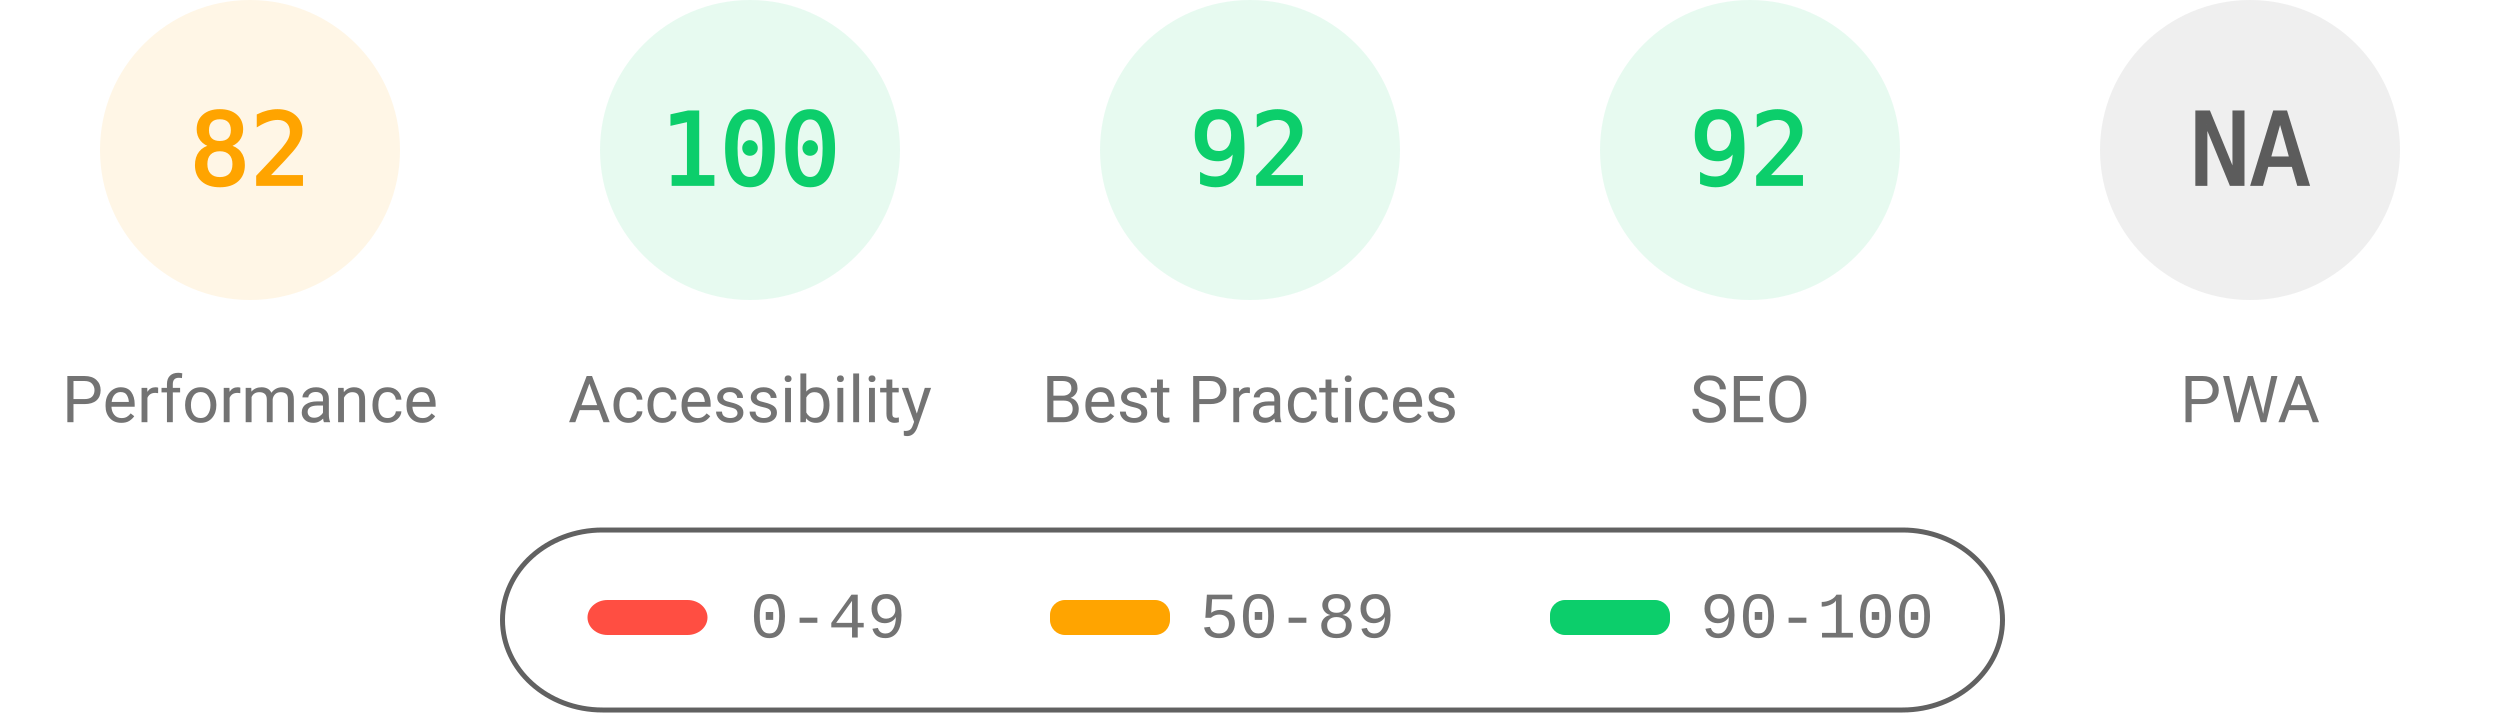
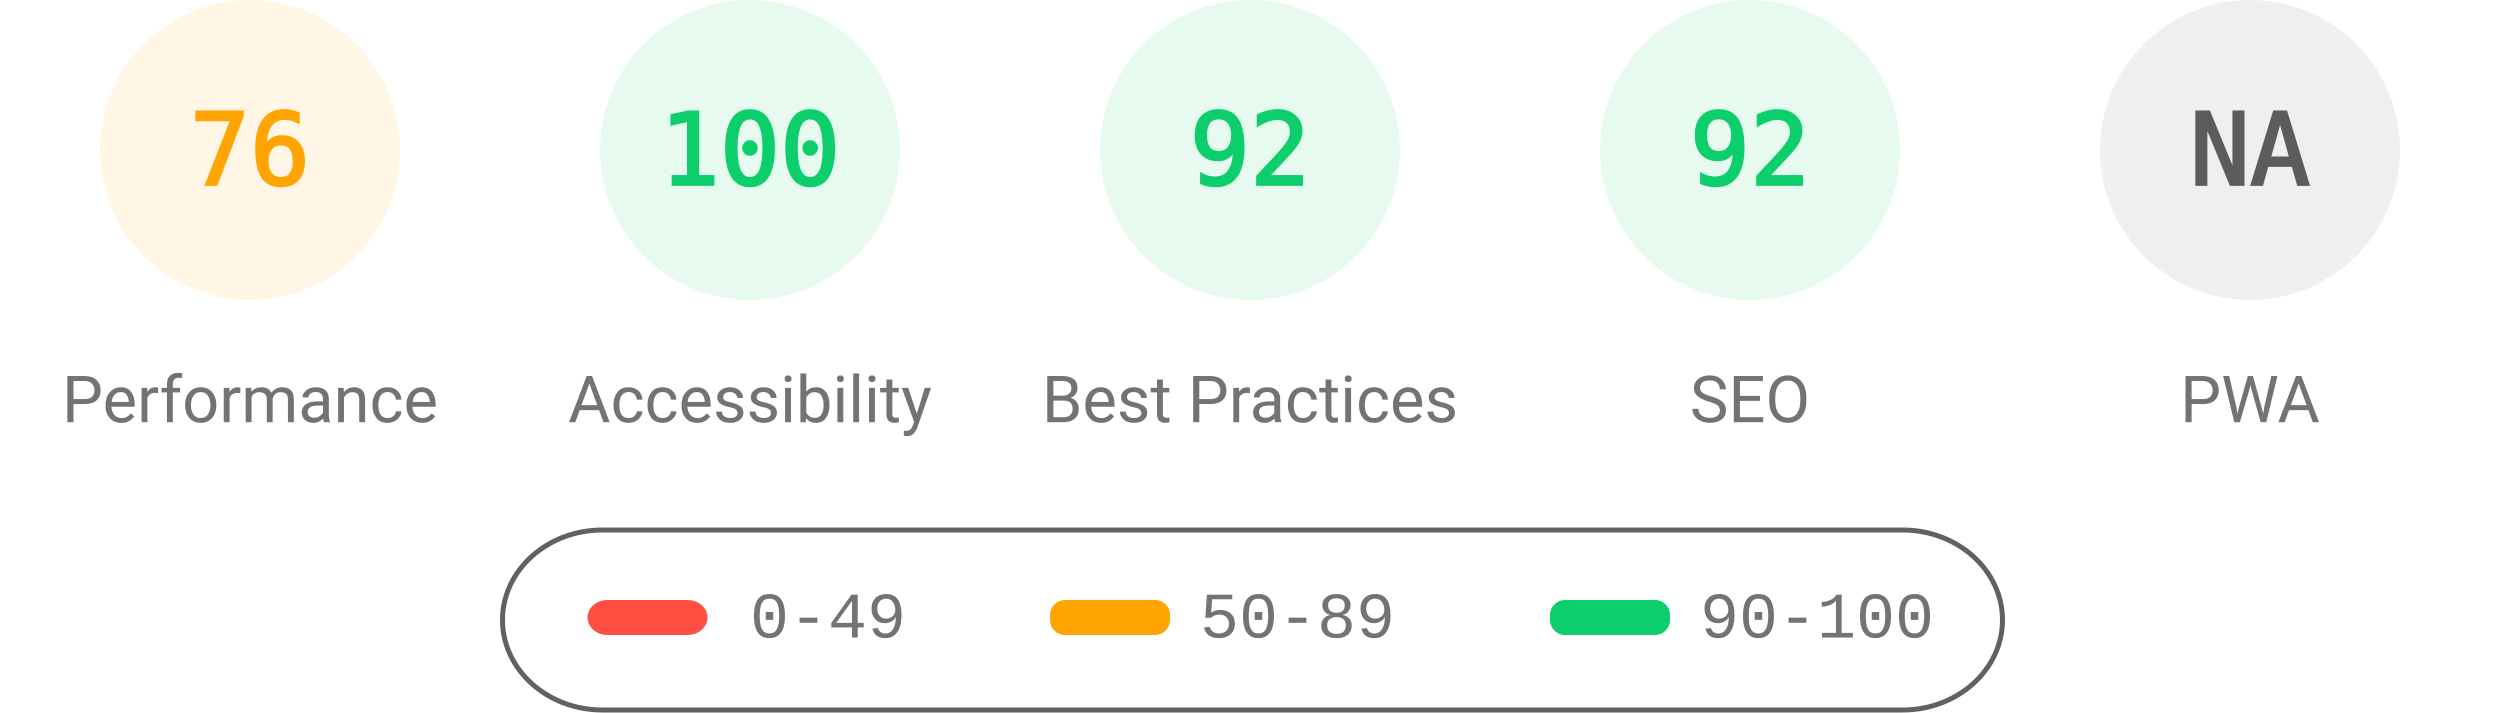
<svg xmlns="http://www.w3.org/2000/svg" fill="none" width="1000" height="285">
  <style>.gauge-base{opacity:.1}.gauge-arc{fill:none;animation-delay:250ms;stroke-linecap:round;transform:rotate(-90deg);transform-origin:100px 60px;animation:load-gauge 1s ease forwards}.guage-text{font-size:40px;font-family:monospace;text-align:center}.guage-red{color:#ff4e42;fill:#ff4e42;stroke:#ff4e42}.guage-orange{color:#ffa400;fill:#ffa400;stroke:#ffa400}.guage-green{color:#0cce6b;fill:#0cce6b;stroke:#0cce6b}.guage-undefined{color:#5c5c5c;fill:#5c5c5c;stroke:#5c5c5c}.guage-title{color:#737373;fill:#737373;stroke:none;font-size:26px;line-height:26px;font-family:Roboto,Halvetica,Arial,sans-serif}@keyframes load-gauge{from{stroke-dasharray:0 352.858}}</style>
  <svg class="guage-div guage-perf guage-orange" viewBox="0 0 200 200" width="200" height="200">
    <circle class="gauge-base" r="56" cx="100" cy="60" stroke-width="8" />
-     <circle class="gauge-arc guage-arc-1" r="56" cx="100" cy="60" stroke-width="8" style="stroke-dasharray:288.524,351.858" />
-     <text class="guage-text" x="100" y="60" alignment-baseline="central" dominant-baseline="central" text-anchor="middle">82</text>
+     <circle class="gauge-arc guage-arc-1" r="56" cx="100" cy="60" stroke-width="8" style="stroke-dasharray:267.412,351.858" />
+     <text class="guage-text" x="100" y="60" alignment-baseline="central" dominant-baseline="central" text-anchor="middle">76</text>
    <text class="guage-title" x="100" y="160" alignment-baseline="central" dominant-baseline="central" text-anchor="middle">Performance</text>
  </svg>
  <svg class="guage-div guage-acc guage-green" viewBox="0 0 200 200" width="200" height="200" x="200">
    <circle class="gauge-base" r="56" cx="100" cy="60" stroke-width="8" />
    <circle class="gauge-arc guage-arc-2" r="56" cx="100" cy="60" stroke-width="8" style="stroke-dasharray:351.858,351.858" />
    <text class="guage-text" x="100" y="60" alignment-baseline="central" dominant-baseline="central" text-anchor="middle">100</text>
    <text class="guage-title" x="100" y="160" alignment-baseline="central" dominant-baseline="central" text-anchor="middle">Accessibility</text>
  </svg>
  <svg class="guage-div guage-best guage-green" viewBox="0 0 200 200" width="200" height="200" x="400">
    <circle class="gauge-base" r="56" cx="100" cy="60" stroke-width="8" />
    <circle class="gauge-arc guage-arc-3" r="56" cx="100" cy="60" stroke-width="8" style="stroke-dasharray:323.709,351.858" />
    <text class="guage-text" x="100" y="60" alignment-baseline="central" dominant-baseline="central" text-anchor="middle">92</text>
    <text class="guage-title" x="100" y="160" alignment-baseline="central" dominant-baseline="central" text-anchor="middle">Best Practices</text>
  </svg>
  <svg class="guage-div guage-seo guage-green" viewBox="0 0 200 200" width="200" height="200" x="600">
    <circle class="gauge-base" r="56" cx="100" cy="60" stroke-width="8" />
    <circle class="gauge-arc guage-arc-4" r="56" cx="100" cy="60" stroke-width="8" style="stroke-dasharray:323.709,351.858" />
    <text class="guage-text" x="100" y="60" alignment-baseline="central" dominant-baseline="central" text-anchor="middle">92</text>
    <text class="guage-title" x="100" y="160" alignment-baseline="central" dominant-baseline="central" text-anchor="middle">SEO</text>
  </svg>
  <svg class="guage-div guage-pwa guage-undefined" viewBox="0 0 200 200" width="200" height="200" x="800">
    <circle class="gauge-base" r="56" cx="100" cy="60" stroke-width="8" />
    <circle class="gauge-arc guage-arc-4" r="56" cx="100" cy="60" stroke-width="8" style="stroke-dasharray:351.858,351.858" />
    <text class="guage-text" x="100" y="60" alignment-baseline="central" dominant-baseline="central" text-anchor="middle">NA</text>
    <text class="guage-title" x="100" y="160" alignment-baseline="central" dominant-baseline="central" text-anchor="middle">PWA</text>
  </svg>
  <svg width="604" height="76" x="200" y="210">
    <path fill="none" id="canvas_background" d="M-1-1h604v80H-1z" />
    <rect fill-opacity="0" stroke="#616161" stroke-width="2" rx="40" id="svg_2" height="72" width="600" y="2" x="1" fill="#000" />
    <rect stroke="#000" rx="8" id="svg_3" height="14" width="48" y="30" x="35" stroke-opacity="null" stroke-width="0" fill="#ff4e42" />
    <rect stroke="#000" rx="6" id="svg_4" height="14" width="48" y="30" x="220" stroke-opacity="null" stroke-width="0" fill="#ffa400" />
    <rect stroke="#000" rx="6" id="svg_5" height="14" width="48" y="30" x="420" stroke-opacity="null" stroke-width="0" fill="#0cce6b" />
    <text xml:space="preserve" text-anchor="start" font-family="'Courier New', Courier, monospace" font-size="26" id="svg_6" y="45" x="100" stroke-opacity="null" stroke-width="0" stroke="#000" fill="#737373">0-49</text>
    <text xml:space="preserve" text-anchor="start" font-family="'Courier New', Courier, monospace" font-size="26" id="svg_7" y="45" x="280" stroke-opacity="null" stroke-width="0" stroke="#000" fill="#737373">50-89</text>
    <text xml:space="preserve" text-anchor="start" font-family="'Courier New', Courier, monospace" font-size="26" id="svg_8" y="45" x="480" stroke-opacity="null" stroke-width="0" stroke="#000" fill="#737373">90-100</text>
  </svg>
</svg>
